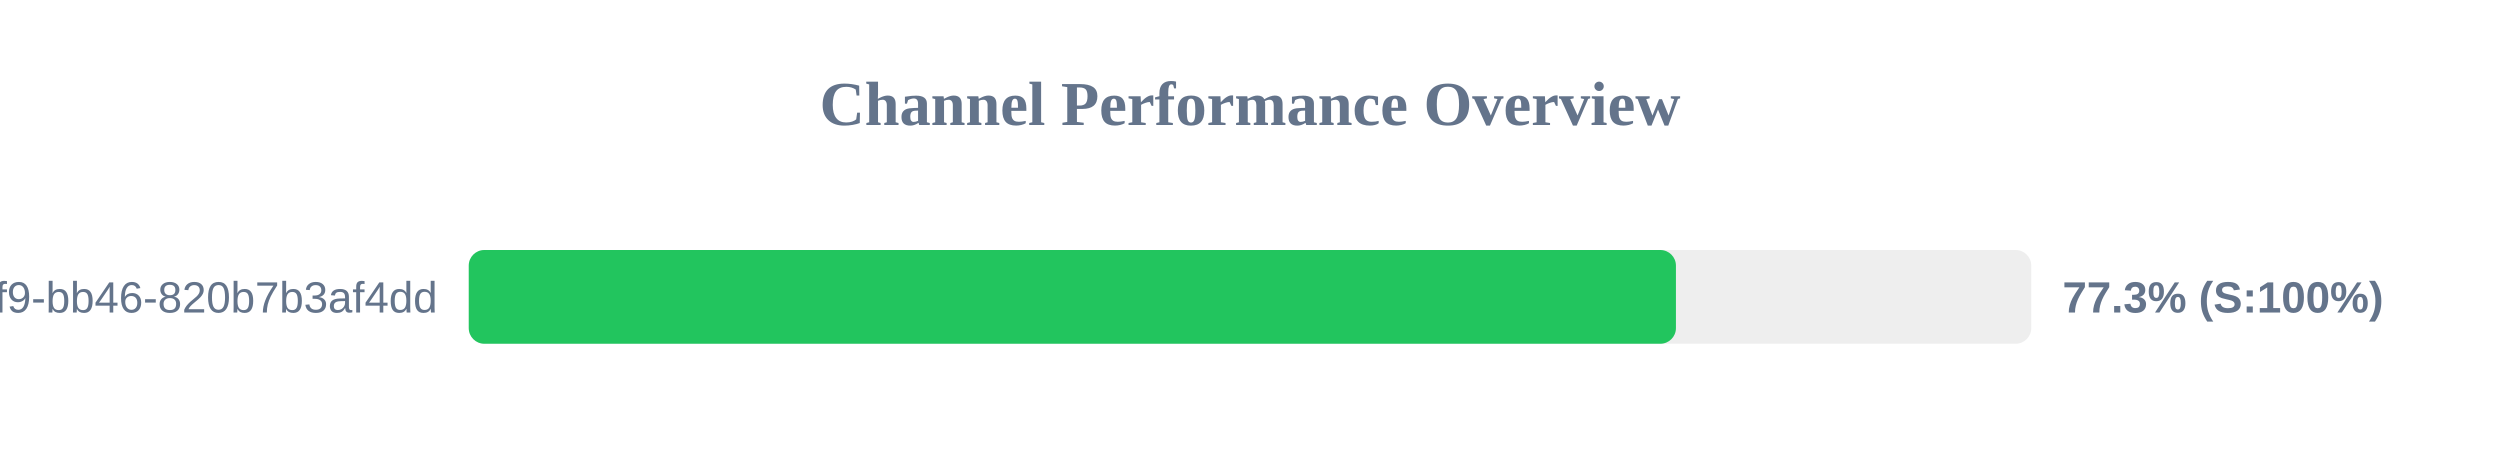
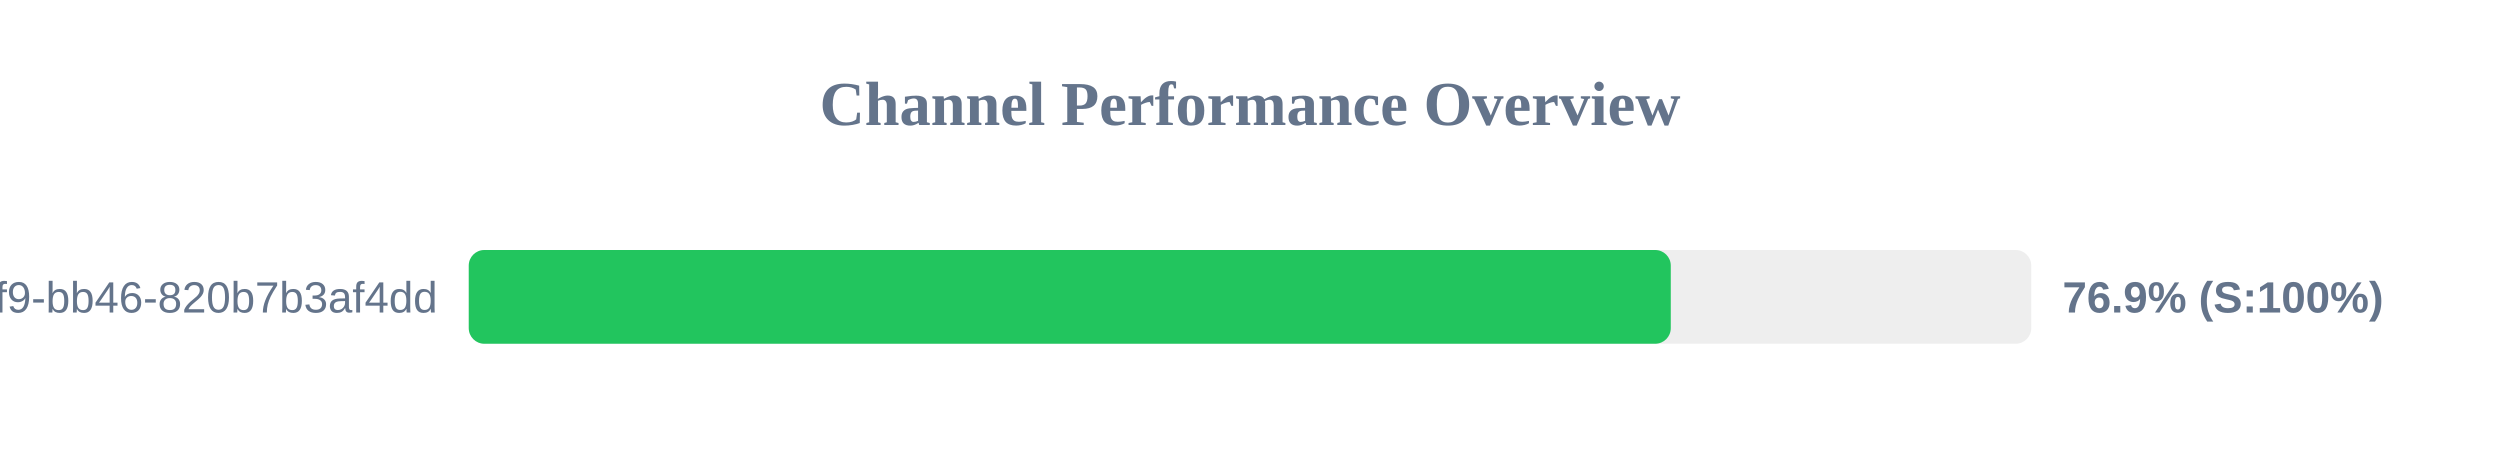
<svg xmlns="http://www.w3.org/2000/svg" width="800" height="150" version="1.1">
  <style>
        .row { font: 14px Arial; fill: #64748b; }
        .score { font: bold 14px Arial; fill: #64748b; }
    </style>
  <text x="400" y="40" text-anchor="middle" font-size="20px" font-weight="bold" fill="#64748b">Channel Performance Overview</text>
  <rect x="150" y="80" width="500" height="30" fill="#eee" rx="5" />
-   <rect x="150" y="80" width="386.3" height="30" fill="#22c55e" rx="5" />
+   <rect x="150" y="80" width="384.65" height="30" fill="#22c55e" rx="5" />
  <text x="140" y="100" text-anchor="end" class="row">?uuid=80b2ac81-ba69-41f9-bb46-820b7b3af4dd</text>
-   <text x="660" y="100" text-anchor="start" class="score">77.3% (S:100%)</text>
+   <text x="660" y="100" text-anchor="start" class="score">76.9% (S:100%)</text>
</svg>
